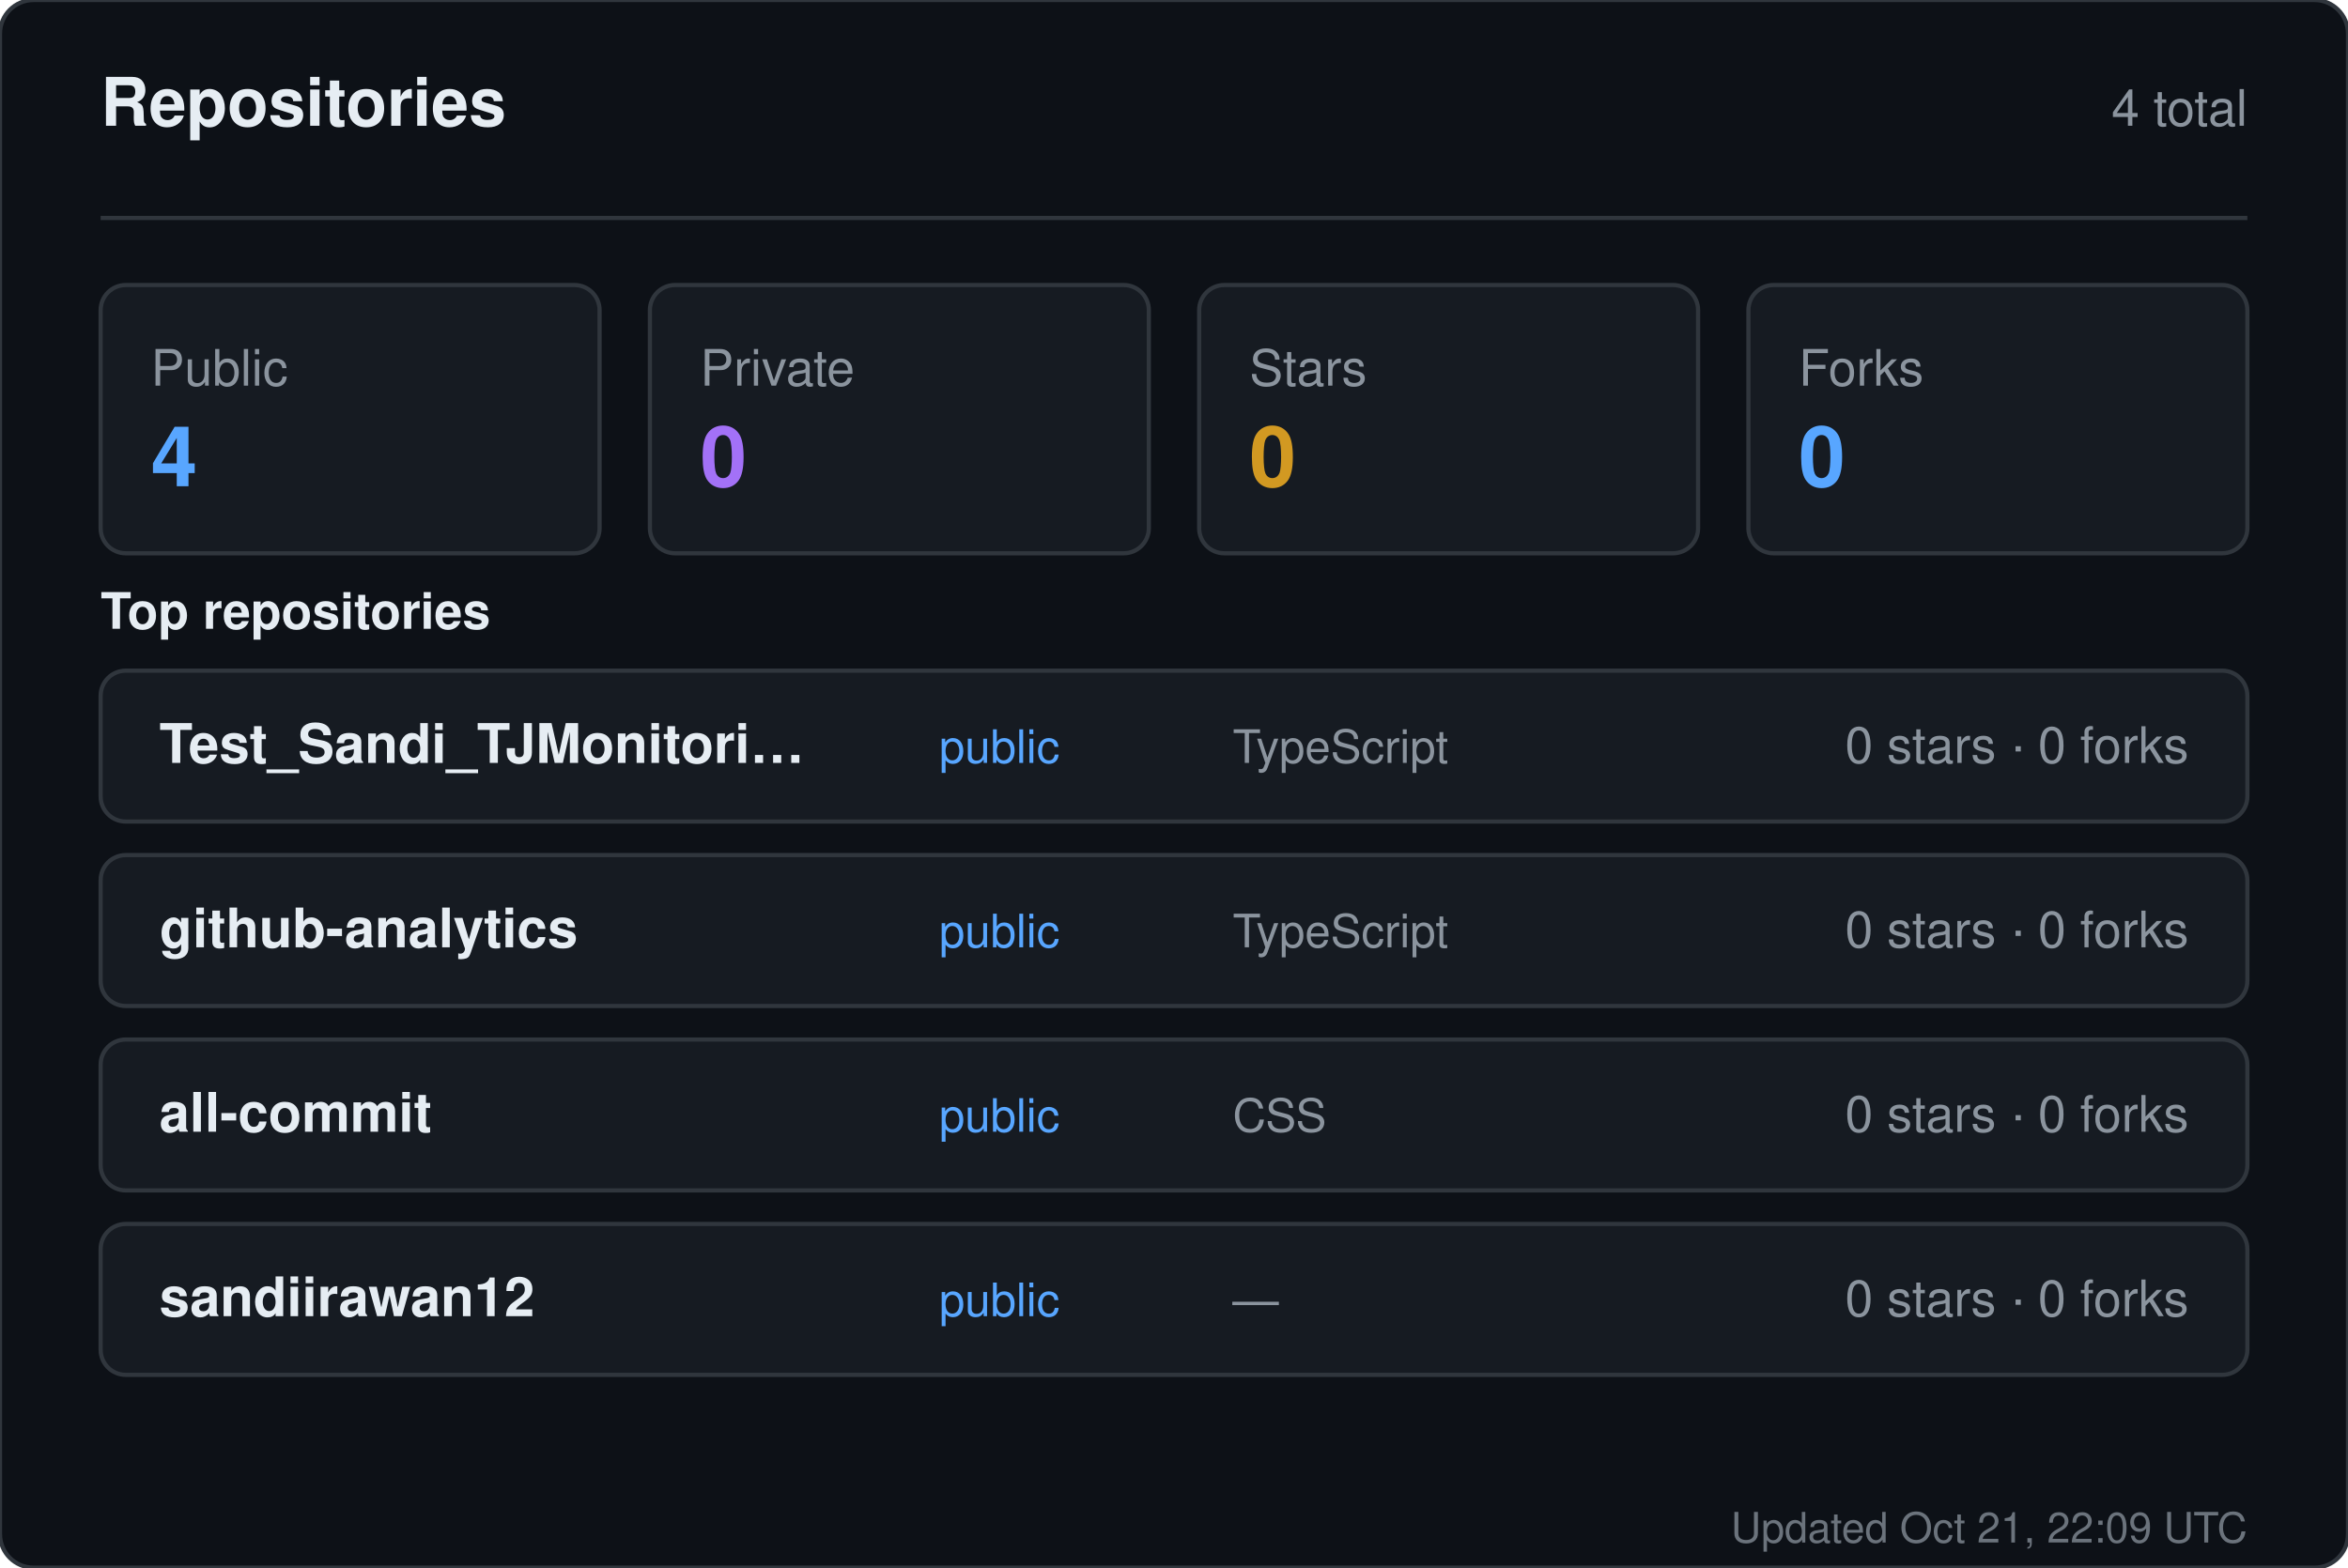
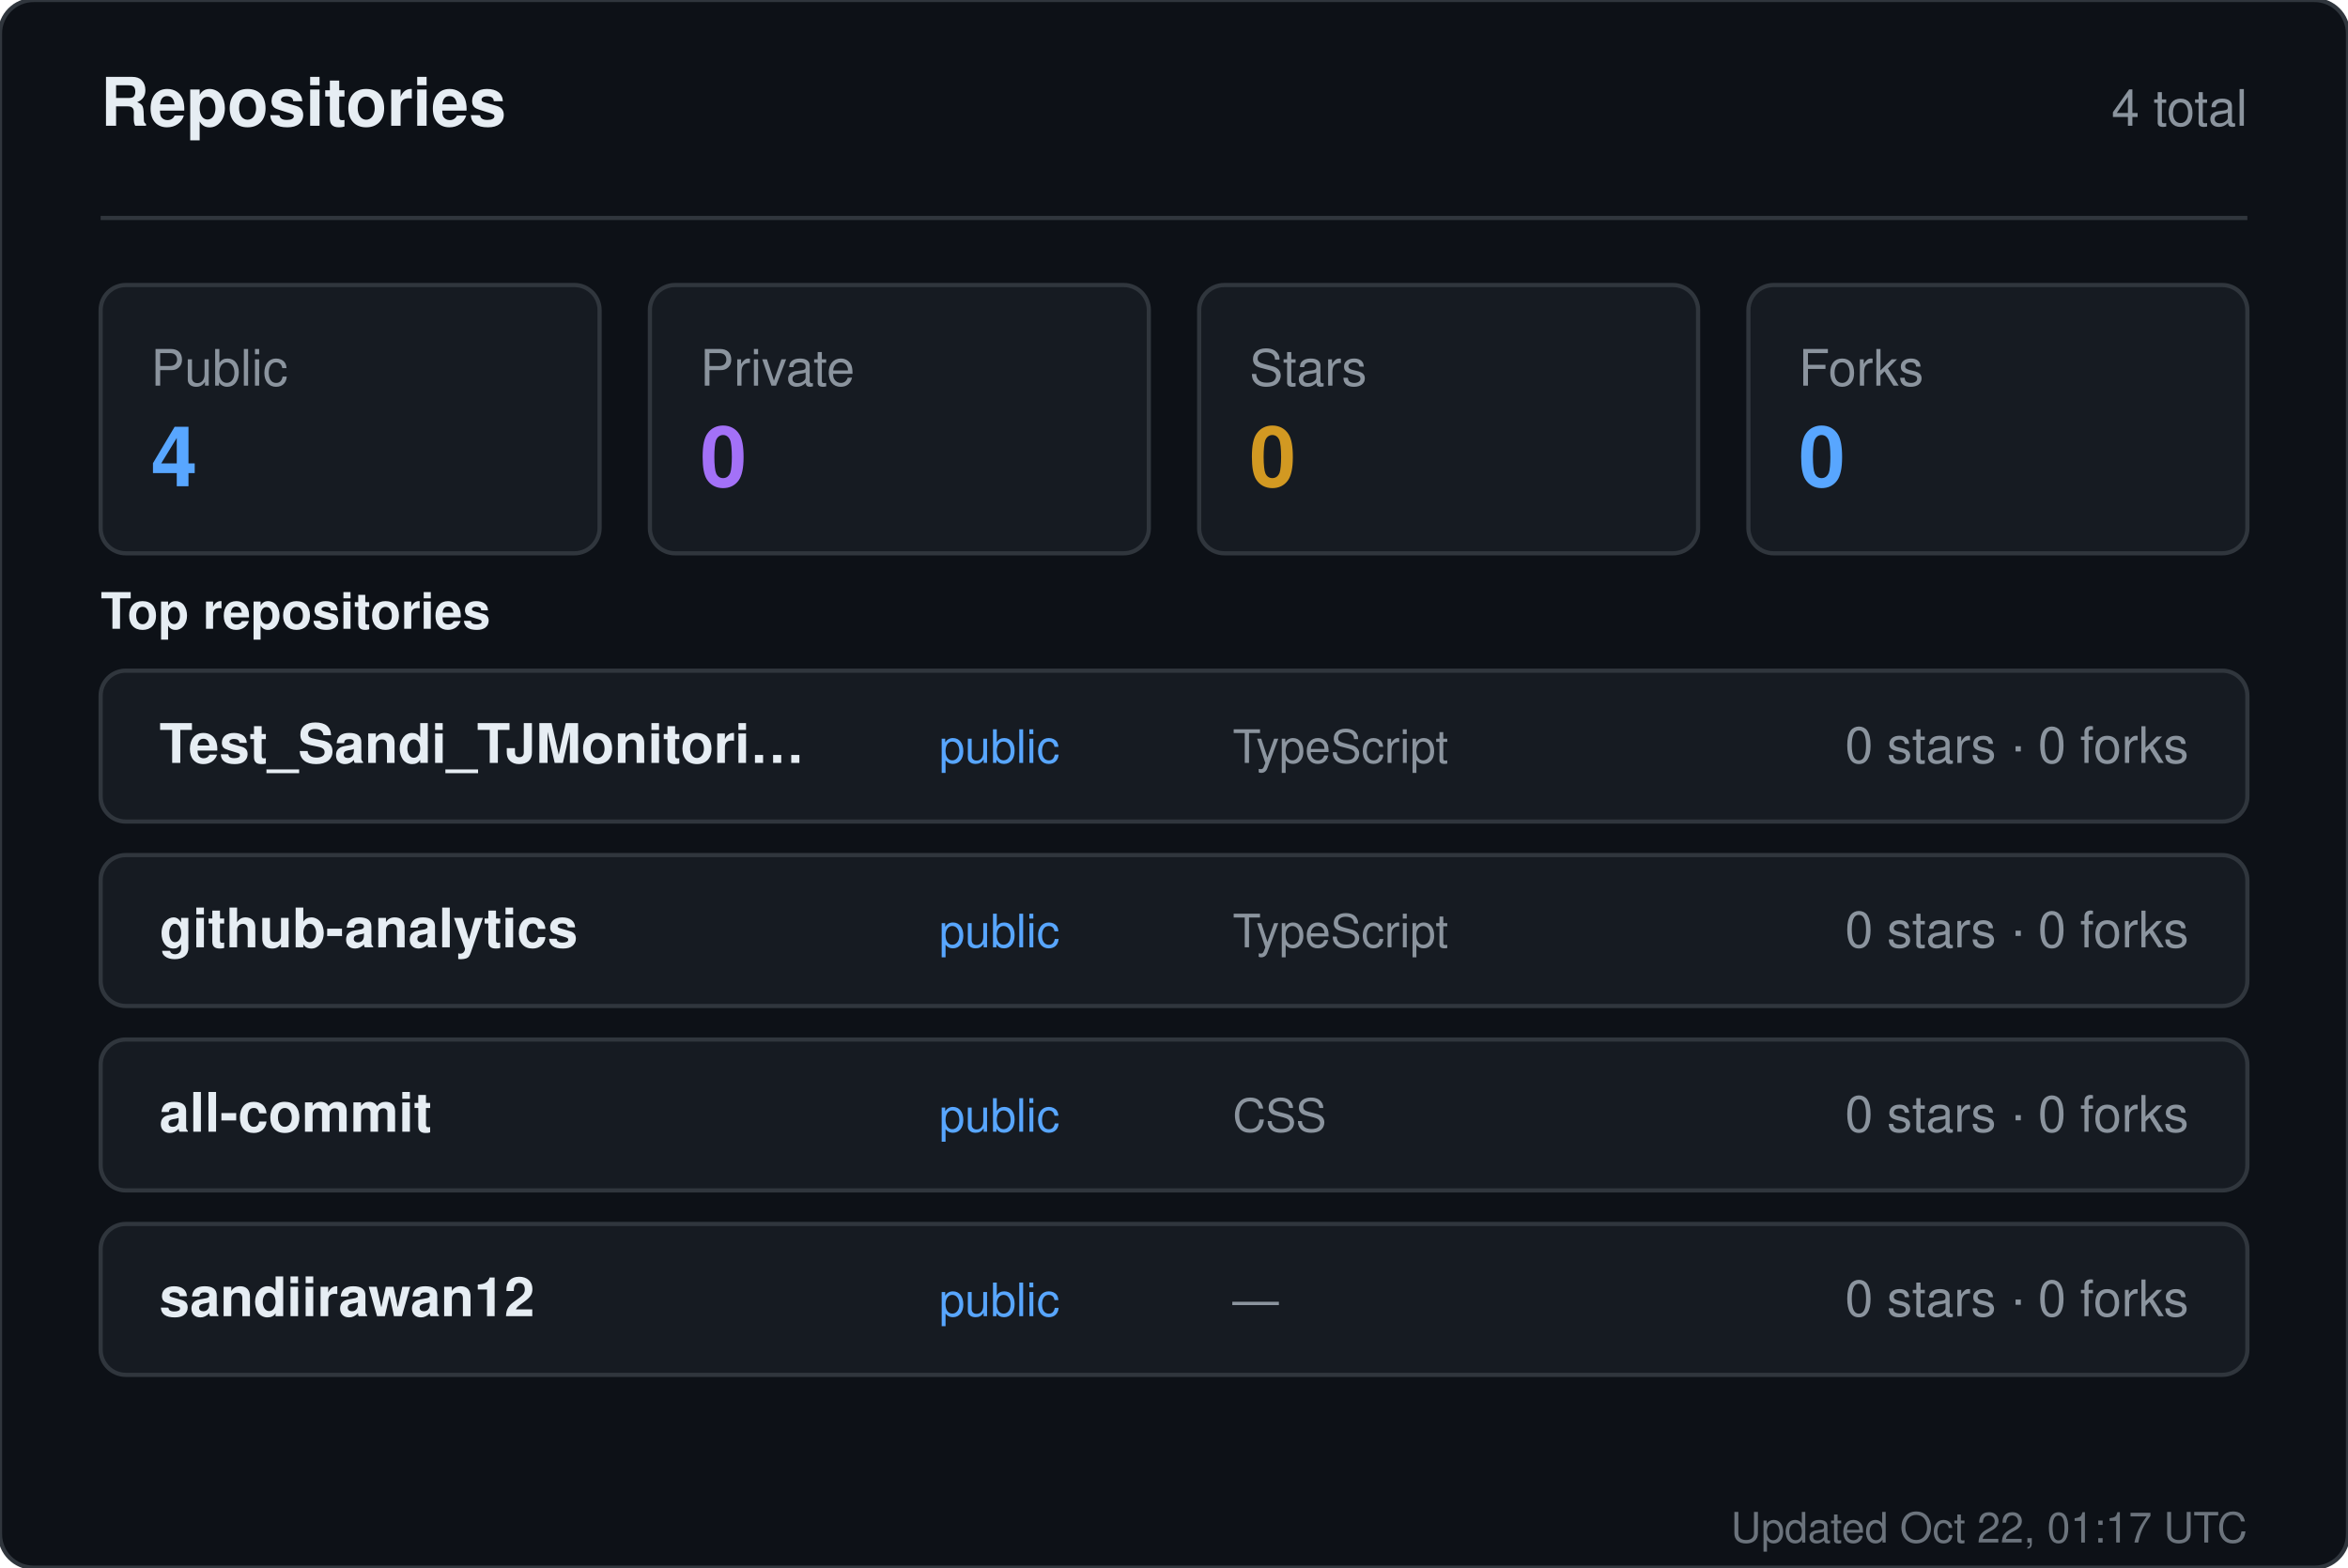
<svg xmlns="http://www.w3.org/2000/svg" width="560" height="374" viewBox="0 0 560 374" role="img" aria-label="Repositories for sandiirawan12">
  <rect width="560" height="374" rx="8" fill="#0d1117" stroke="#30363d" />
  <g font-family="-apple-system, BlinkMacSystemFont, Segoe UI, Helvetica, Arial, sans-serif">
    <text x="24" y="30" fill="#e6edf3" font-size="16" font-weight="700">Repositories</text>
    <text x="536" y="30" fill="#8b949e" font-size="12" text-anchor="end">4 total</text>
    <line x1="24" y1="52" x2="536" y2="52" stroke="#30363d" />
    <rect x="24" y="68" width="119" height="64" rx="6" fill="#161b22" stroke="#30363d" />
    <text x="36" y="92" fill="#8b949e" font-size="12">Public</text>
    <text x="36" y="116" fill="#58a6ff" font-size="20" font-weight="700">4</text>
    <rect x="155" y="68" width="119" height="64" rx="6" fill="#161b22" stroke="#30363d" />
    <text x="167" y="92" fill="#8b949e" font-size="12">Private</text>
    <text x="167" y="116" fill="#a371f7" font-size="20" font-weight="700">0</text>
    <rect x="286" y="68" width="119" height="64" rx="6" fill="#161b22" stroke="#30363d" />
    <text x="298" y="92" fill="#8b949e" font-size="12">Stars</text>
    <text x="298" y="116" fill="#d29922" font-size="20" font-weight="700">0</text>
    <rect x="417" y="68" width="119" height="64" rx="6" fill="#161b22" stroke="#30363d" />
    <text x="429" y="92" fill="#8b949e" font-size="12">Forks</text>
    <text x="429" y="116" fill="#58a6ff" font-size="20" font-weight="700">0</text>
    <text x="24" y="150" fill="#e6edf3" font-size="12" font-weight="600">Top repositories</text>
    <rect x="24" y="160" width="512" height="36" rx="6" fill="#161b22" stroke="#30363d" />
    <text x="38" y="182" fill="#e6edf3" font-size="13" font-weight="600">Test_Sandi_TJMonitori…</text>
    <text x="224" y="182" fill="#58a6ff" font-size="11">public</text>
    <text x="294" y="182" fill="#8b949e" font-size="11">TypeScript</text>
    <text x="522" y="182" fill="#8b949e" font-size="12" text-anchor="end">0 stars · 0 forks</text>
    <rect x="24" y="204" width="512" height="36" rx="6" fill="#161b22" stroke="#30363d" />
    <text x="38" y="226" fill="#e6edf3" font-size="13" font-weight="600">github-analytics</text>
    <text x="224" y="226" fill="#58a6ff" font-size="11">public</text>
    <text x="294" y="226" fill="#8b949e" font-size="11">TypeScript</text>
    <text x="522" y="226" fill="#8b949e" font-size="12" text-anchor="end">0 stars · 0 forks</text>
    <rect x="24" y="248" width="512" height="36" rx="6" fill="#161b22" stroke="#30363d" />
    <text x="38" y="270" fill="#e6edf3" font-size="13" font-weight="600">all-commit</text>
    <text x="224" y="270" fill="#58a6ff" font-size="11">public</text>
    <text x="294" y="270" fill="#8b949e" font-size="11">CSS</text>
    <text x="522" y="270" fill="#8b949e" font-size="12" text-anchor="end">0 stars · 0 forks</text>
    <rect x="24" y="292" width="512" height="36" rx="6" fill="#161b22" stroke="#30363d" />
    <text x="38" y="314" fill="#e6edf3" font-size="13" font-weight="600">sandiirawan12</text>
    <text x="224" y="314" fill="#58a6ff" font-size="11">public</text>
    <text x="294" y="314" fill="#8b949e" font-size="11">—</text>
    <text x="522" y="314" fill="#8b949e" font-size="12" text-anchor="end">0 stars · 0 forks</text>
-     <text x="536" y="368" fill="#8b949e" font-size="10" text-anchor="end" opacity="0.75">Updated Oct 21, 22:09 UTC</text>
+     <text x="536" y="368" fill="#8b949e" font-size="10" text-anchor="end" opacity="0.75">Updated Oct 22, 01:17 UTC</text>
  </g>
</svg>
